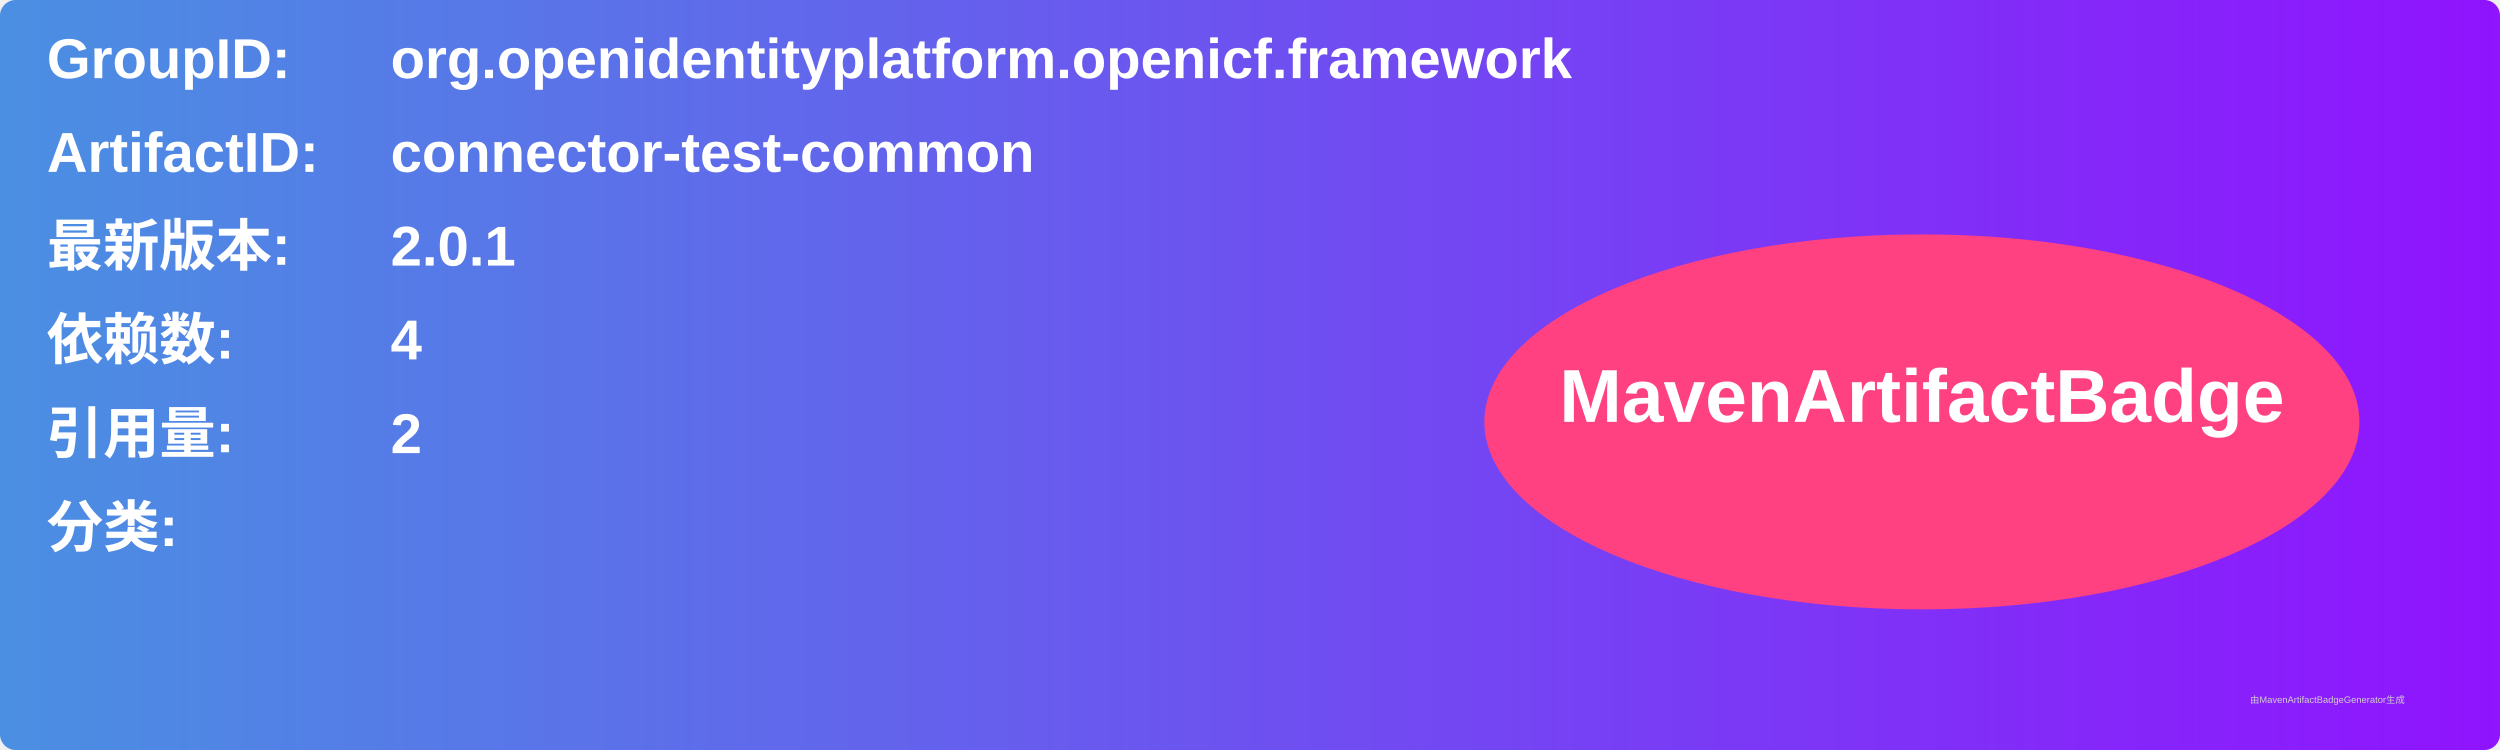
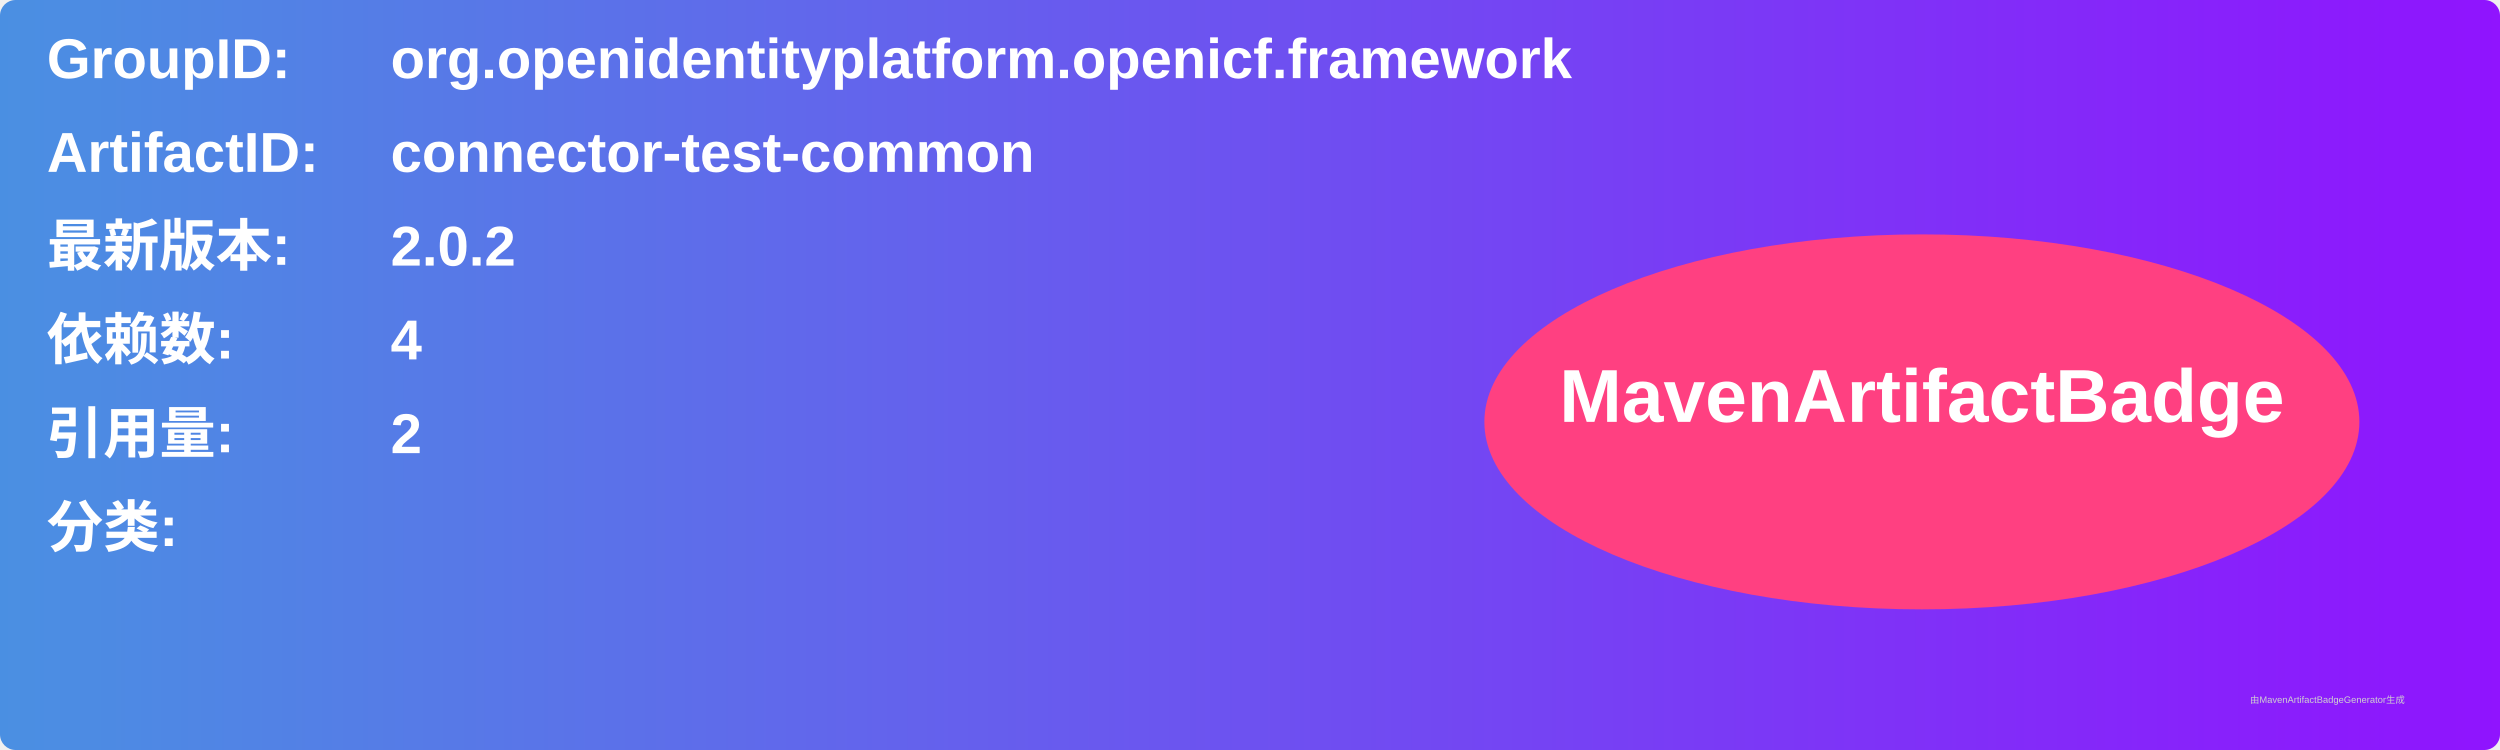
<svg xmlns="http://www.w3.org/2000/svg" width="800" height="240" viewBox="0 0 800 240">
  <linearGradient id="grad" x1="0%" y1="0%" x2="100%" y2="0%">
    <stop offset="0%" stop-color="#4a90e2" />
    <stop offset="100%" stop-color="#9013fe" />
  </linearGradient>
  <rect width="100%" height="100%" rx="5" ry="5" fill="url(#grad)" />
  <g transform="translate(15, 15)">
    <text x="0" y="10" font-family="Arial" font-size="18" fill="white" font-weight="bold" width="260">GroupID:</text>
    <text x="110" y="10" font-family="Arial" font-size="18" fill="white" font-weight="bold" width="460">org.openidentityplatform.openicf.framework</text>
    <text x="0" y="40" font-family="Arial" font-size="18" fill="white" font-weight="bold" width="260">ArtifactID:</text>
    <text x="110" y="40" font-family="Arial" font-size="18" fill="white" font-weight="bold" width="460">connector-test-common</text>
    <text x="0" y="70" font-family="Arial" font-size="18" fill="white" font-weight="bold">最新版本:</text>
    <text x="110" y="70" font-family="Arial" font-size="18" fill="white" font-weight="bold">
-       <tspan font-weight="bold">2.0.1</tspan>
+       <tspan font-weight="bold">2.0.2</tspan>
    </text>
    <text x="0" y="100" font-family="Arial" font-size="18" fill="white" font-weight="bold">依赖数: </text>
    <text x="110" y="100" font-family="Arial" font-size="18" fill="white">
      <tspan font-weight="bold">4</tspan>
    </text>
    <text x="0" y="130" font-family="Arial" font-size="18" fill="white" font-weight="bold">引用量: </text>
    <text x="110" y="130" font-family="Arial" font-size="18" fill="white">
      <tspan font-weight="bold">2</tspan>
    </text>
    <text x="0" y="160" font-family="Arial" font-size="18" fill="white" font-weight="bold">分类:</text>
    <text x="10" y="190" font-family="Arial" font-size="10" fill="white">
      <tspan font-weight="bold" />
    </text>
    <ellipse cx="600" cy="120" rx="140" ry="60" fill="#ff4081" />
    <text x="600" y="120" text-anchor="middle" font-family="Arial" font-size="24" fill="white" font-weight="bold">MavenArtifactBadge</text>
  </g>
  <text x="720" y="225" font-family="Arial" font-size="3" fill="#d0d0d0">由MavenArtifactBadgeGenerator生成</text>
</svg>
